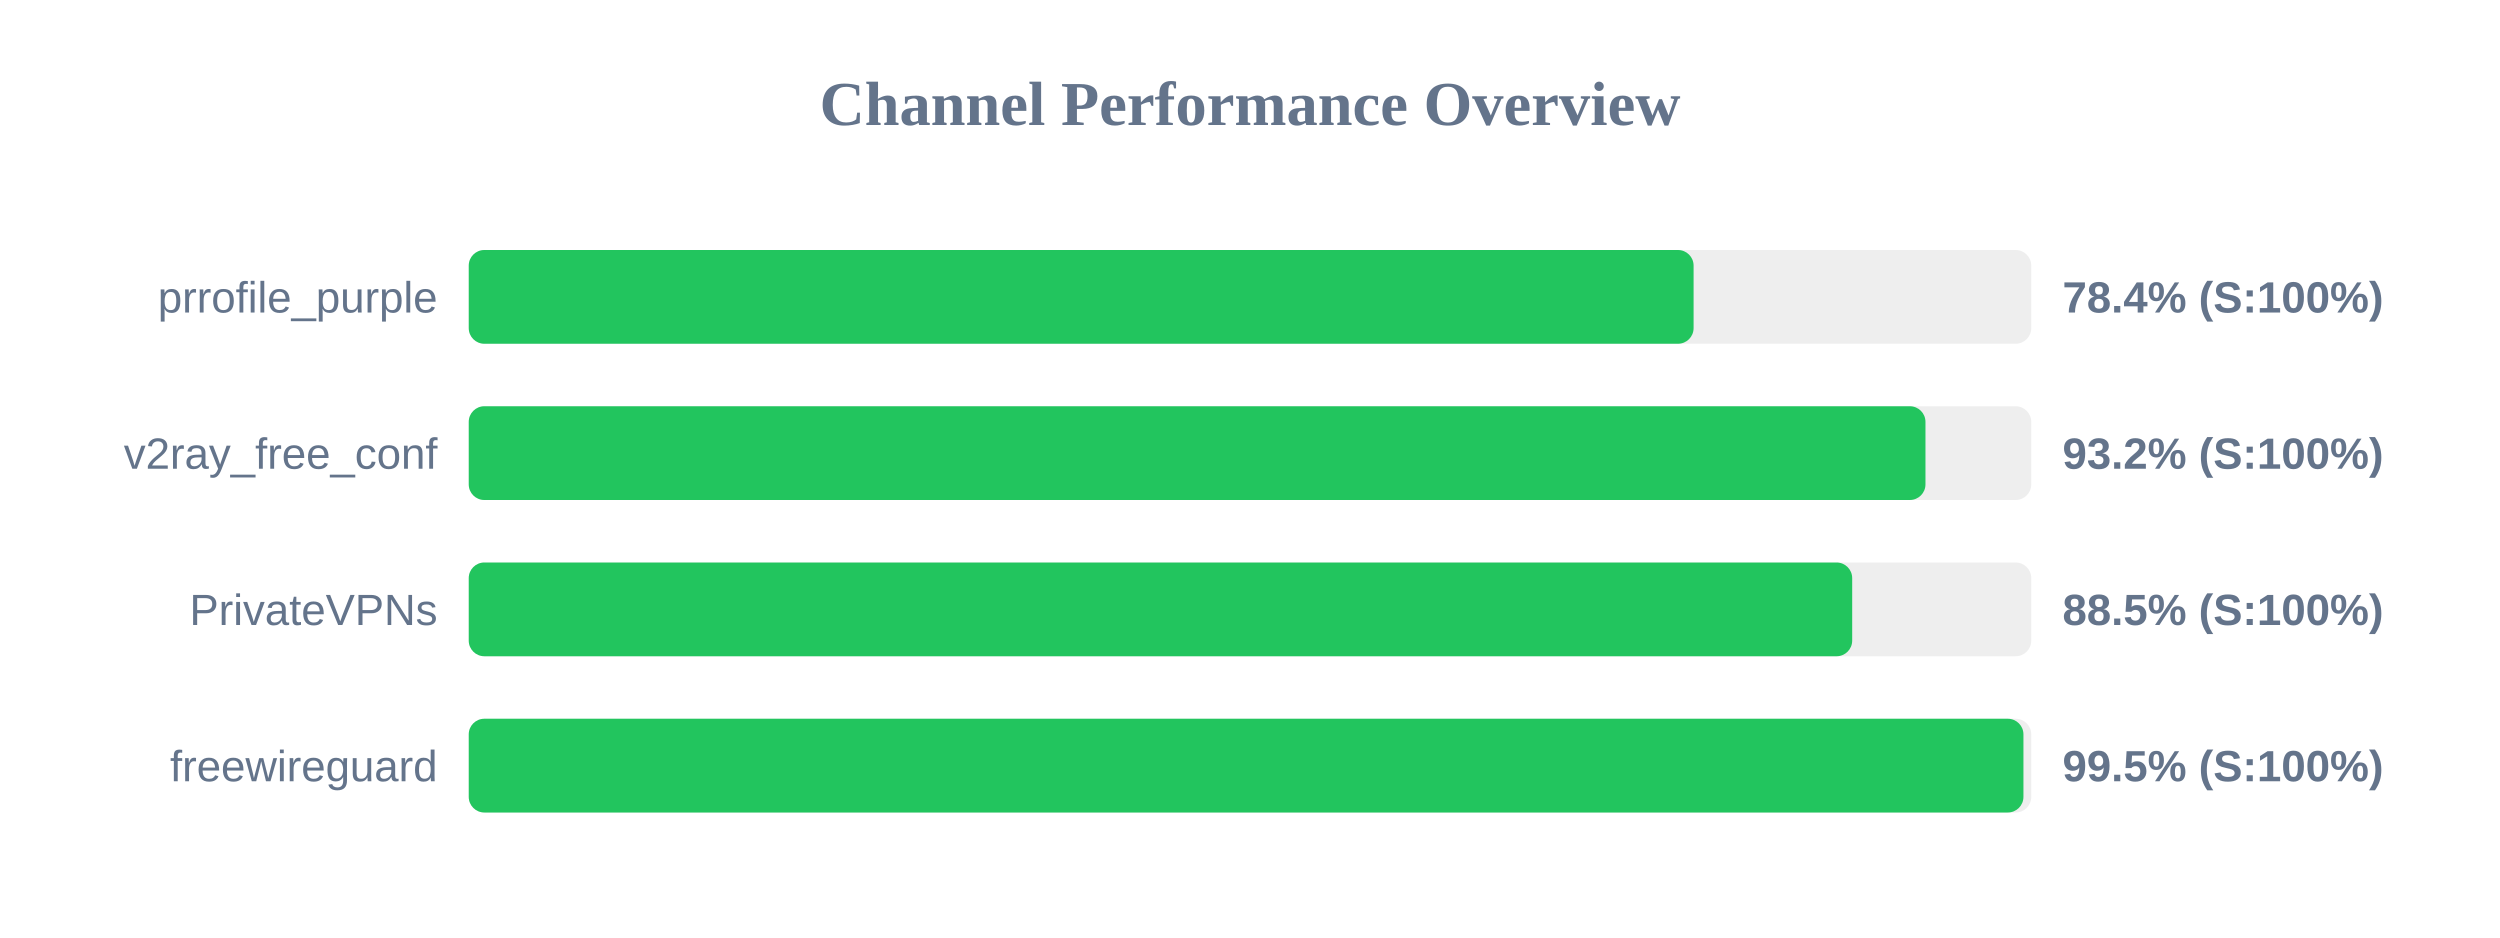
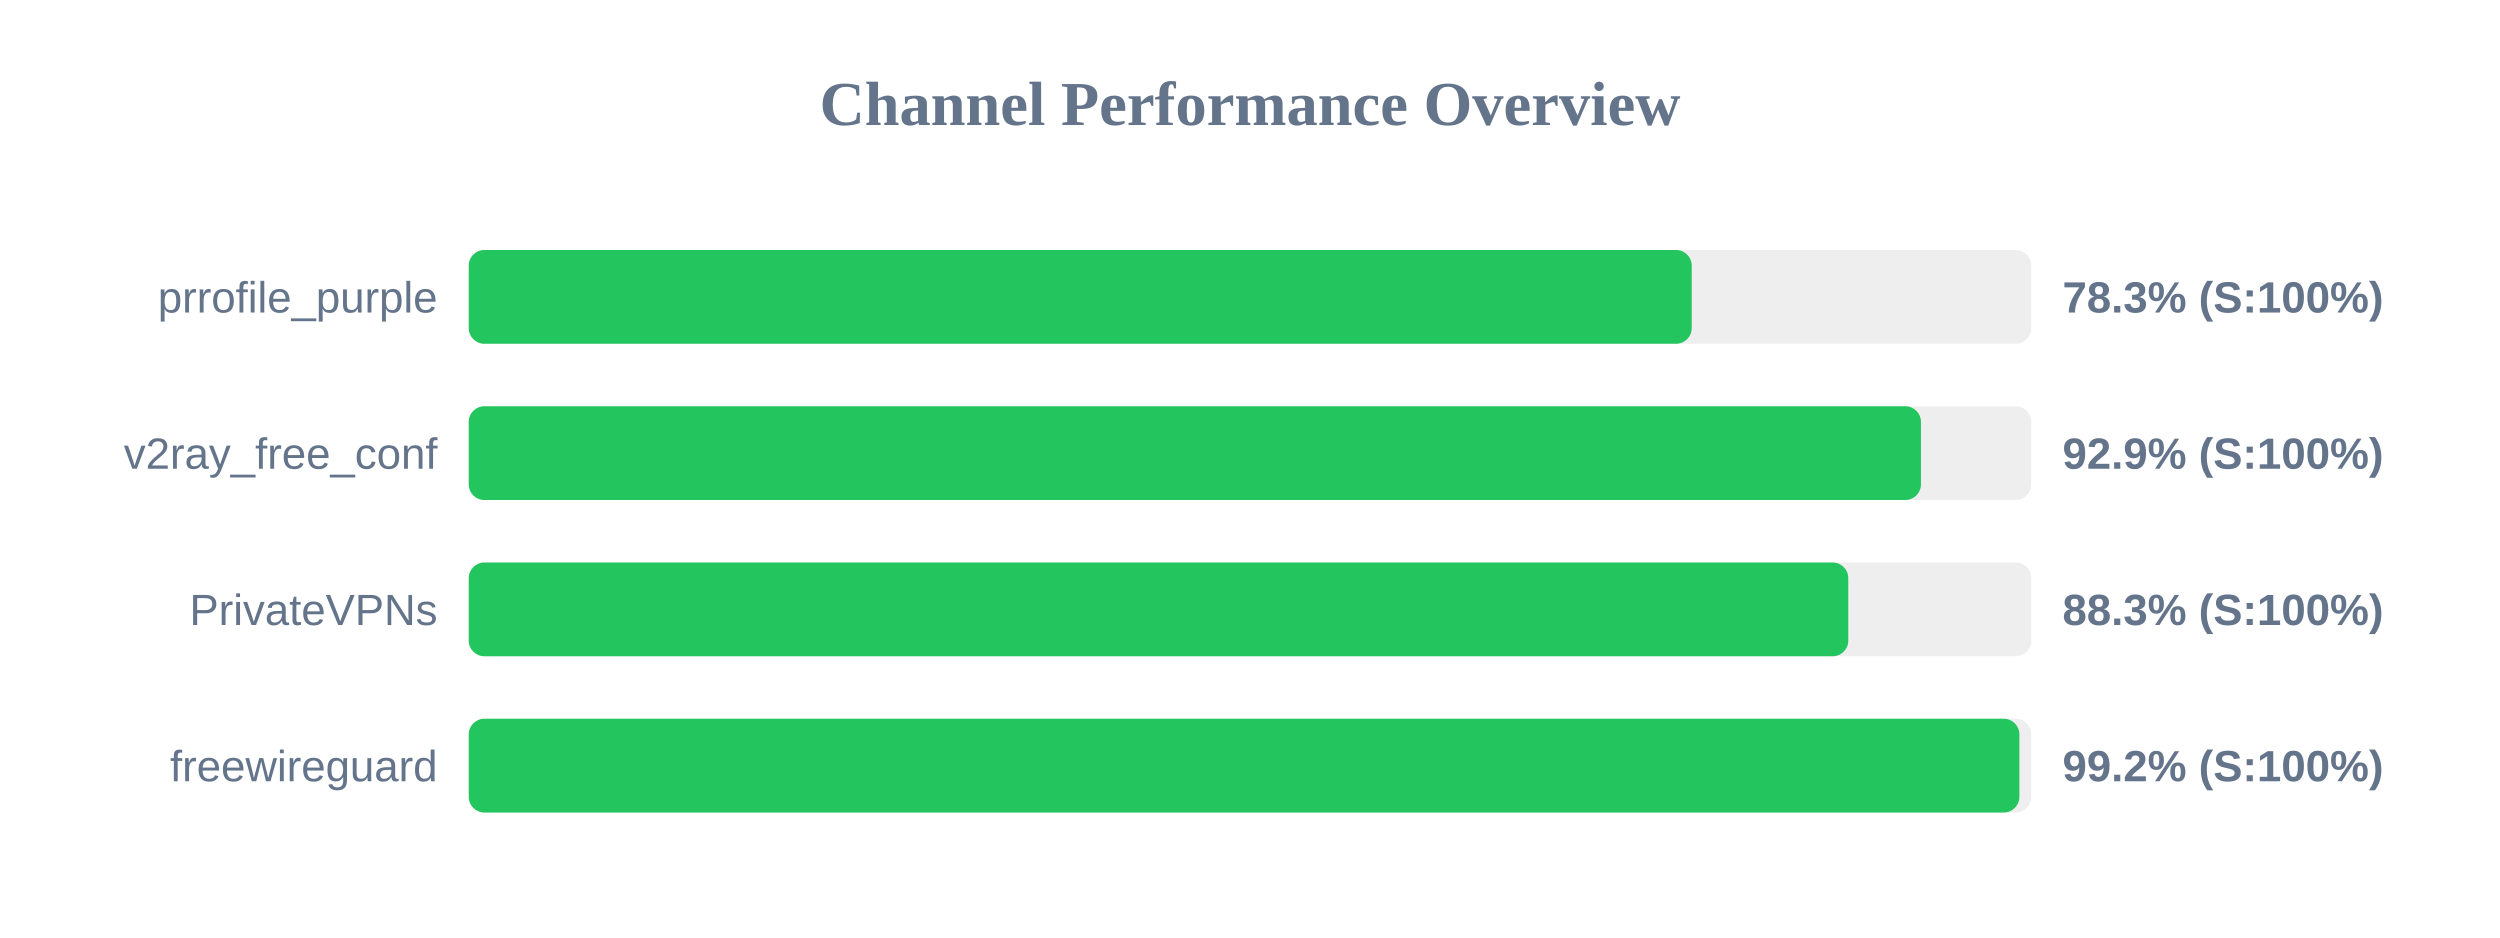
<svg xmlns="http://www.w3.org/2000/svg" width="800" height="300" version="1.1">
  <style>
        .row { font: 14px Arial; fill: #64748b; }
        .score { font: bold 14px Arial; fill: #64748b; }
    </style>
  <text x="400" y="40" text-anchor="middle" font-size="20px" font-weight="bold" fill="#64748b">Channel Performance Overview</text>
  <rect x="150" y="80" width="500" height="30" fill="#eee" rx="5" />
-   <rect x="150" y="80" width="391.95" height="30" fill="#22c55e" rx="5" />
+   <rect x="150" y="80" width="391.35" height="30" fill="#22c55e" rx="5" />
  <text x="140" y="100" text-anchor="end" class="row">prrofile_purple</text>
-   <text x="660" y="100" text-anchor="start" class="score">78.4% (S:100%)</text>
+   <text x="660" y="100" text-anchor="start" class="score">78.3% (S:100%)</text>
  <rect x="150" y="130" width="500" height="30" fill="#eee" rx="5" />
-   <rect x="150" y="130" width="466.15" height="30" fill="#22c55e" rx="5" />
+   <rect x="150" y="130" width="464.7" height="30" fill="#22c55e" rx="5" />
  <text x="140" y="150" text-anchor="end" class="row">v2ray_free_conf</text>
-   <text x="660" y="150" text-anchor="start" class="score">93.2% (S:100%)</text>
+   <text x="660" y="150" text-anchor="start" class="score">92.9% (S:100%)</text>
  <rect x="150" y="180" width="500" height="30" fill="#eee" rx="5" />
-   <rect x="150" y="180" width="442.7" height="30" fill="#22c55e" rx="5" />
+   <rect x="150" y="180" width="441.45" height="30" fill="#22c55e" rx="5" />
  <text x="140" y="200" text-anchor="end" class="row">PrivateVPNs</text>
-   <text x="660" y="200" text-anchor="start" class="score">88.5% (S:100%)</text>
+   <text x="660" y="200" text-anchor="start" class="score">88.3% (S:100%)</text>
  <rect x="150" y="230" width="500" height="30" fill="#eee" rx="5" />
-   <rect x="150" y="230" width="497.5" height="30" fill="#22c55e" rx="5" />
+   <rect x="150" y="230" width="496.2" height="30" fill="#22c55e" rx="5" />
  <text x="140" y="250" text-anchor="end" class="row">freewireguard</text>
-   <text x="660" y="250" text-anchor="start" class="score">99.5% (S:100%)</text>
+   <text x="660" y="250" text-anchor="start" class="score">99.2% (S:100%)</text>
</svg>
